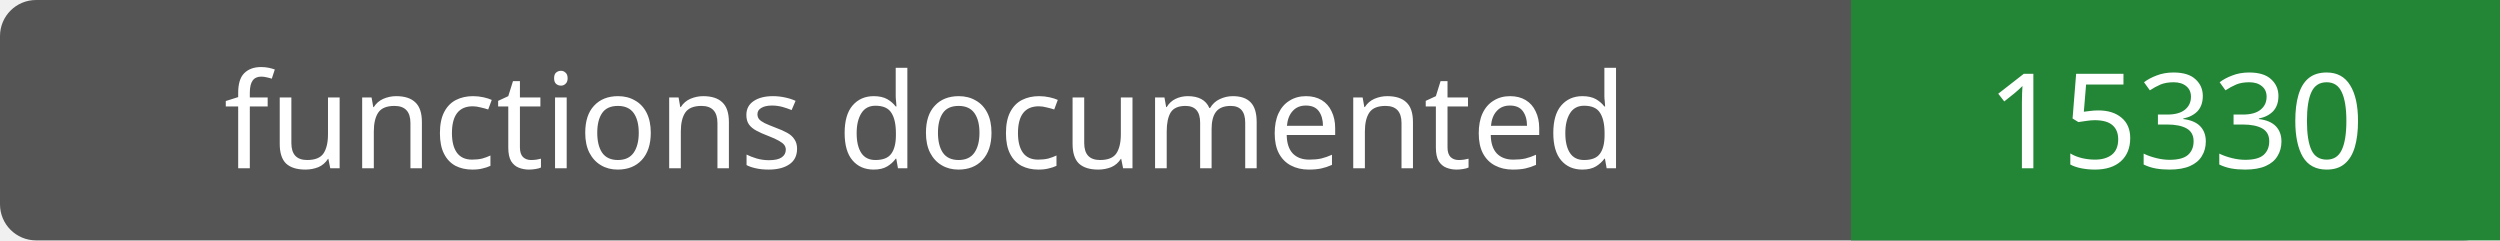
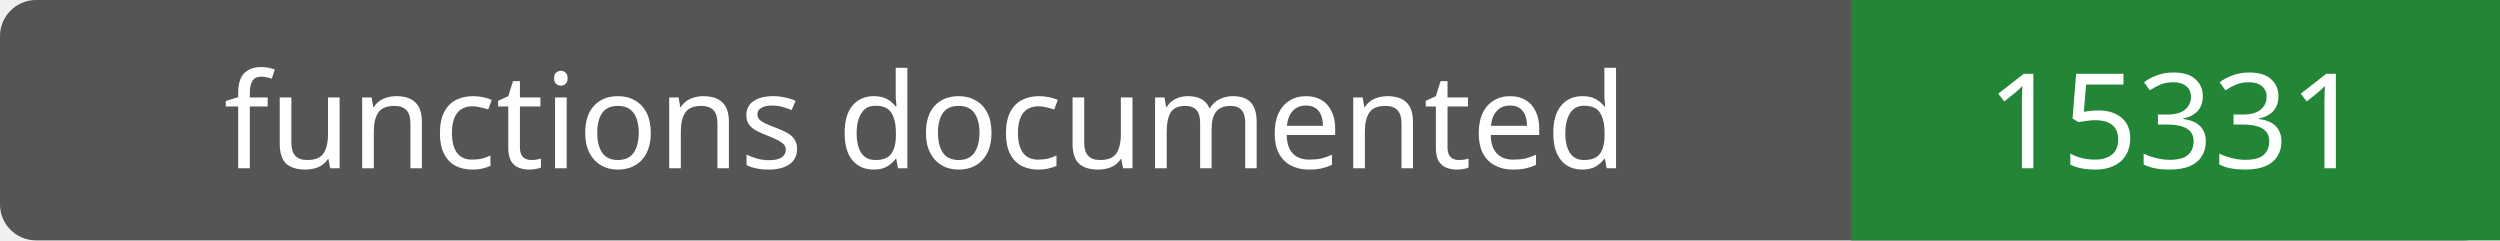
- <svg xmlns="http://www.w3.org/2000/svg" width="208" height="20" role="img" aria-label="functions documented: 15330">
+ <svg xmlns="http://www.w3.org/2000/svg" width="208" height="20" role="img" aria-label="functions documented: 15331">
  <rect width="208" height="20" rx="3" fill="#555" />
  <path fill="#238636" d="M154 0h54v20H154z" />
  <g fill="#fff" text-anchor="middle" font-family="Verdana,sans-serif" font-size="11">
    <text x="77.0" y="14">functions documented</text>
-     <text x="181.0" y="14">15330</text>
+     <text x="181.0" y="14">15331</text>
  </g>
</svg>
